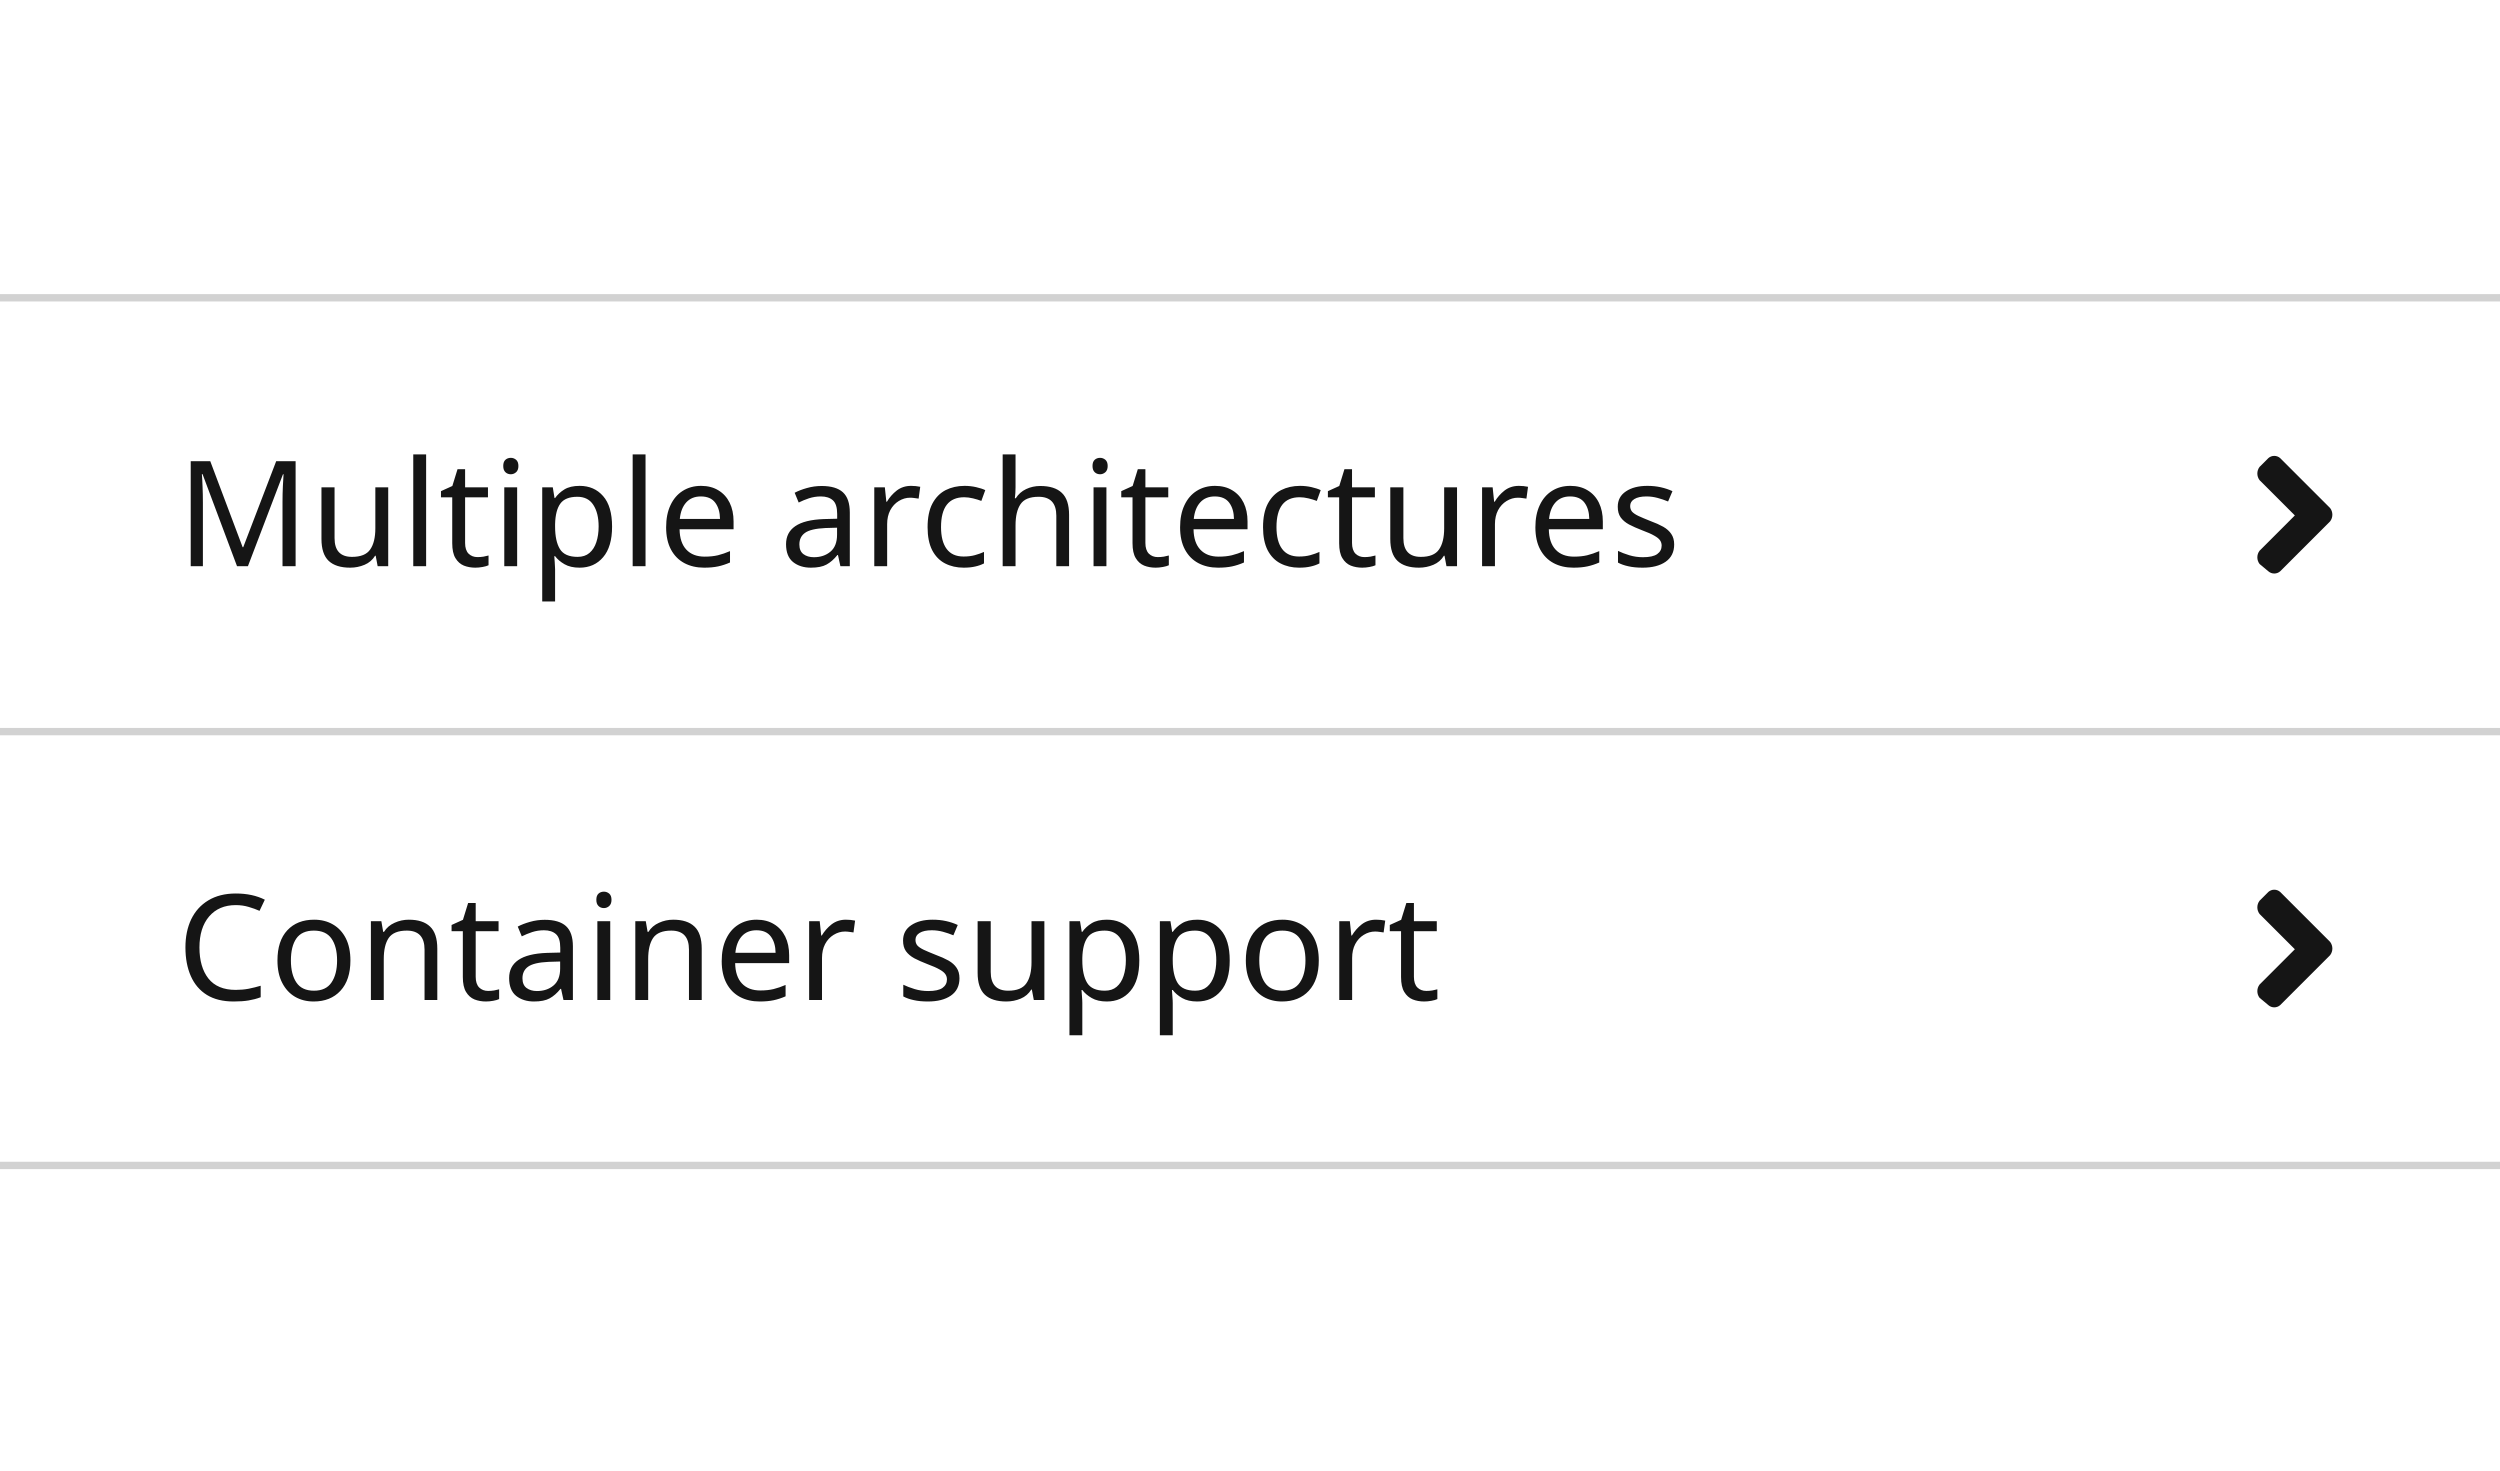
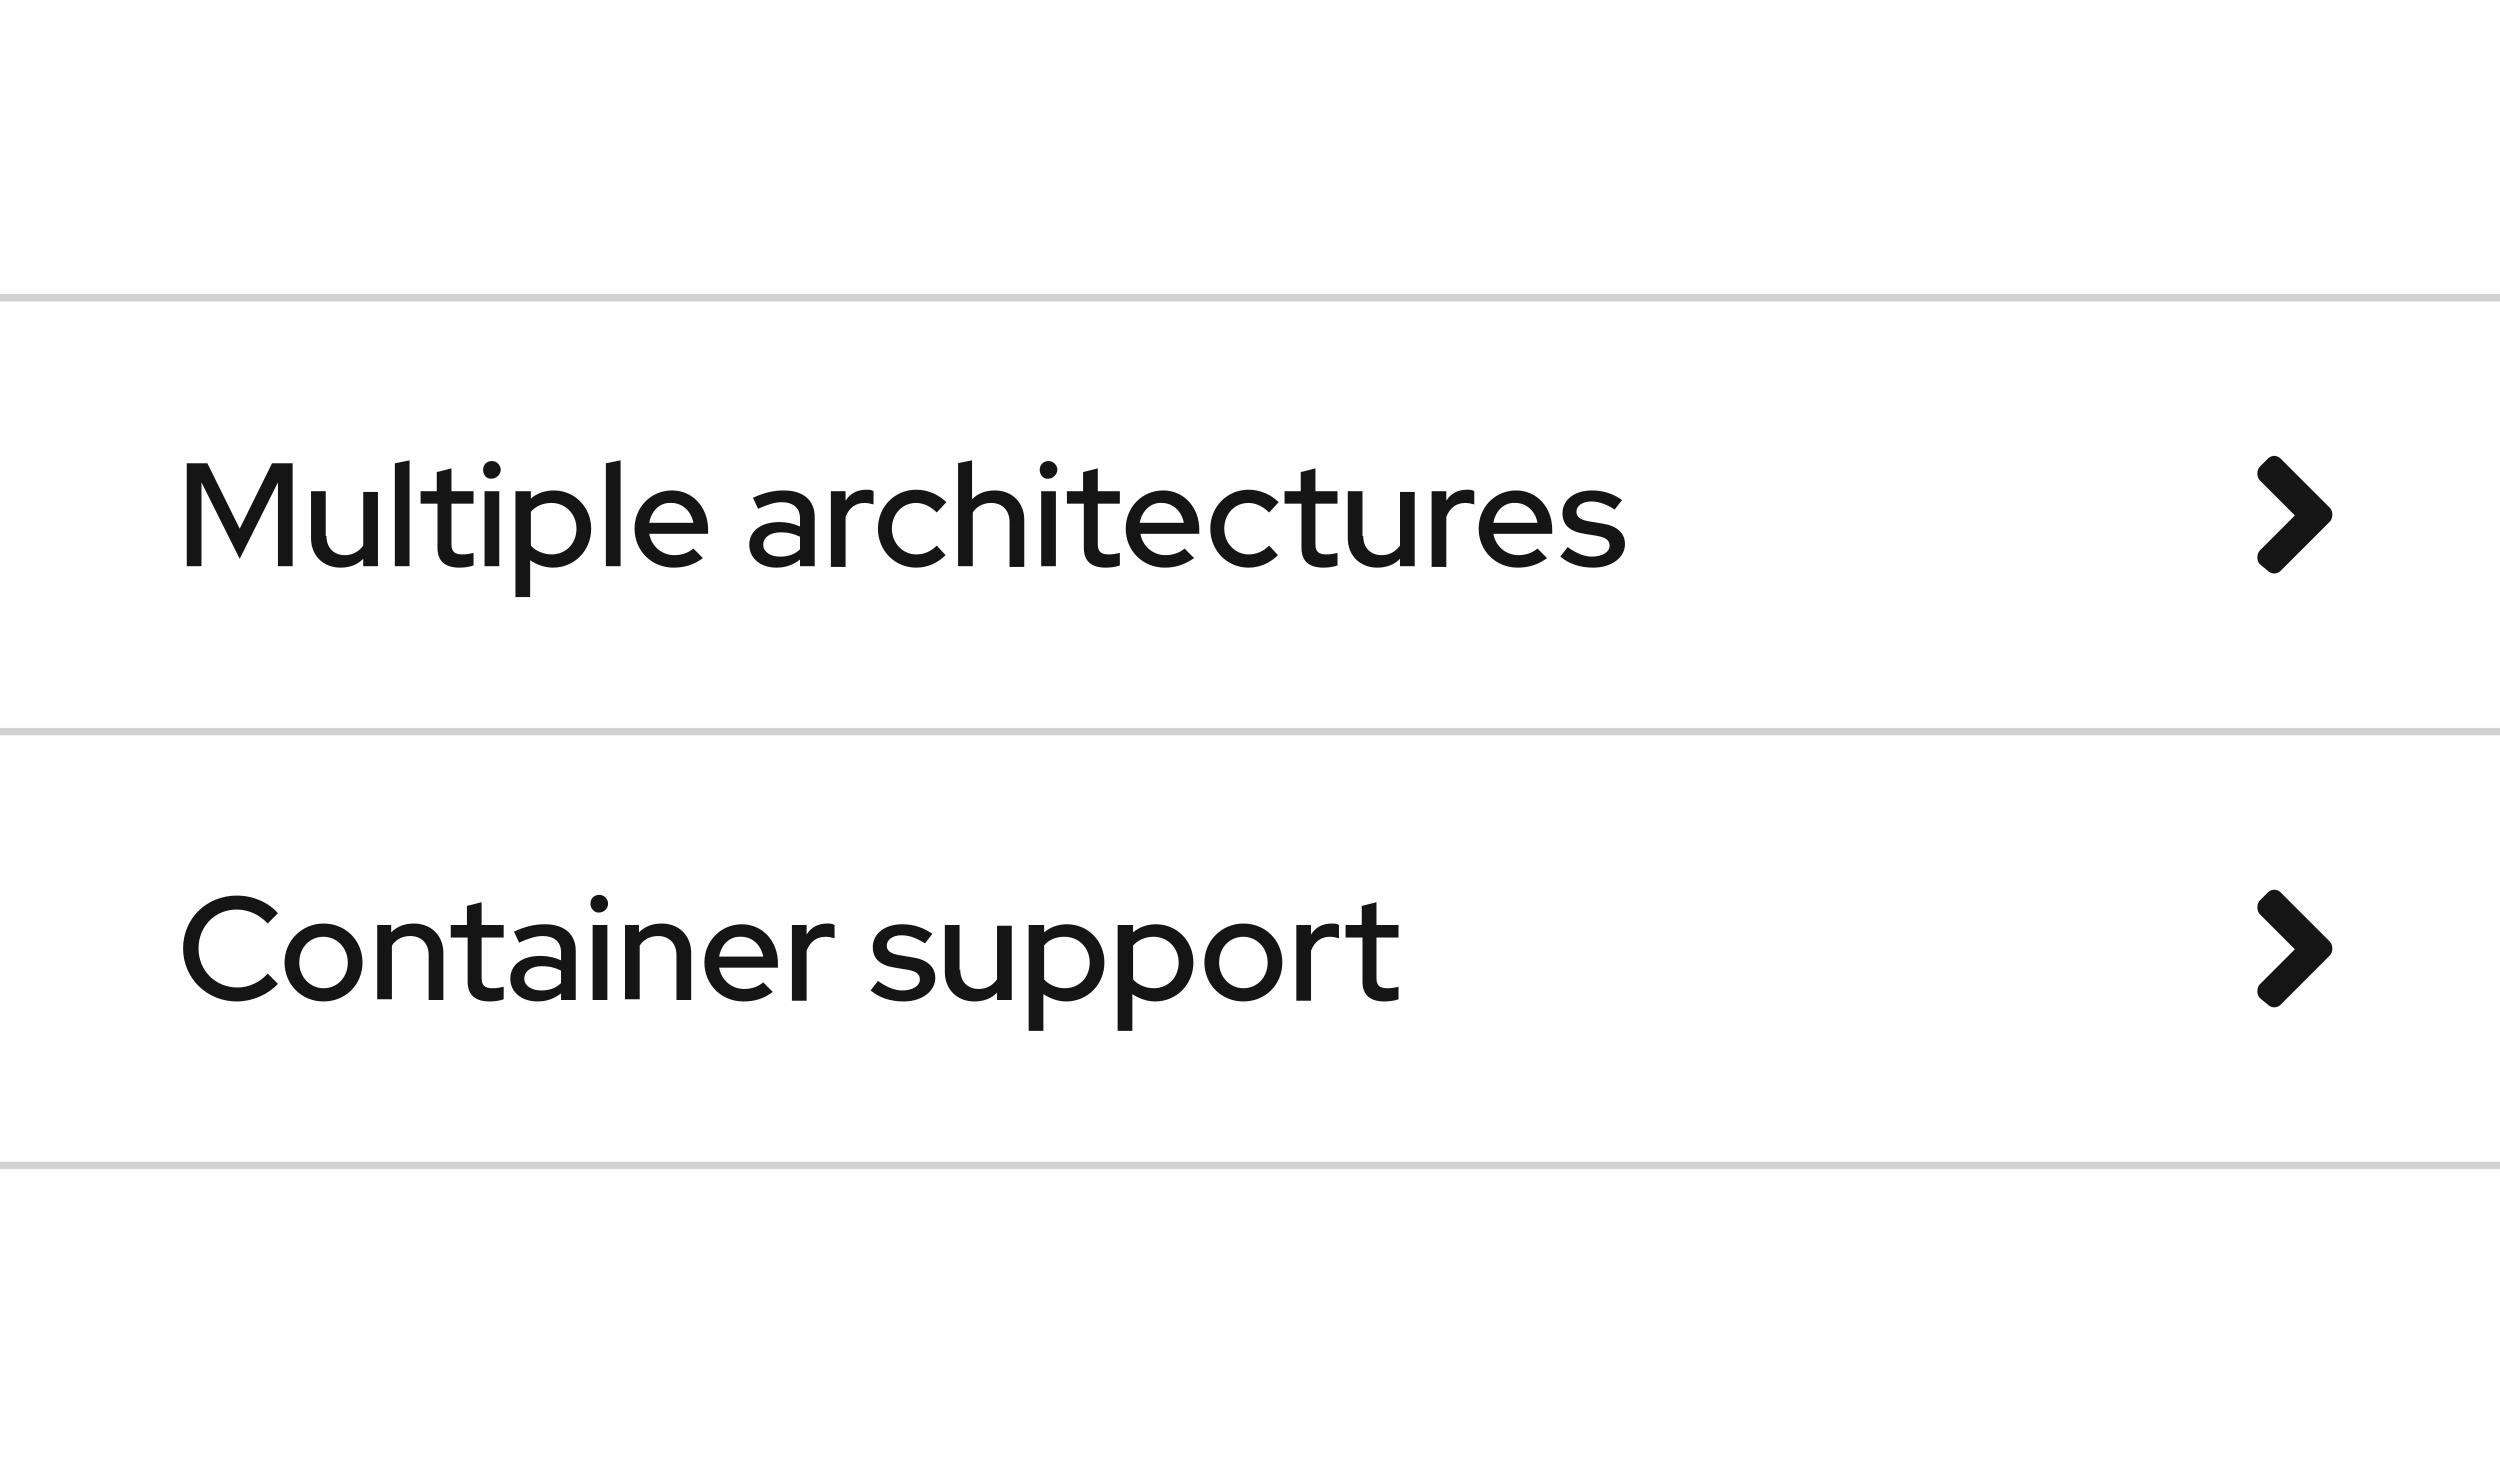
- <svg xmlns="http://www.w3.org/2000/svg" width="340" height="200" viewBox="0 0 340 200">
-   <defs>
-     <style>.a{fill:none;}.b{fill:#d2d2d2;}.c,.d{fill:#151515;}.d{font-size:20px;font-family:RedHatDisplay-Medium, Red Hat Display;font-weight:500;}</style>
-   </defs>
+ <svg xmlns="http://www.w3.org/2000/svg" version="1.1" id="Layer_1" x="0px" y="0px" viewBox="0 0 340 200" style="enable-background:new 0 0 340 200;" xml:space="preserve">
+   <style type="text/css">
+ 	.st0{fill:none;}
+ 	.st1{fill:#D2D2D2;}
+ 	.st2{fill:#151515;}
+ 	.st3{enable-background:new    ;}
+ </style>
  <g transform="translate(-424 -767)">
-     <rect class="a" width="340" height="200" transform="translate(424 767)" />
+     <rect x="424" y="767" class="st0" width="340" height="200" />
    <g transform="translate(64 585)">
-       <rect class="b" width="340" height="1" transform="translate(360 340)" />
+       <rect x="360" y="340" class="st1" width="340" height="1" />
      <g transform="translate(-334 -36)">
-         <rect class="a" width="24" height="24" transform="translate(994 335)" />
-         <path class="c" d="M12.35,9.85l-6.8,6.8a1.217,1.217,0,0,1-1.6,0l-1.2-1a1.493,1.493,0,0,1,0-1.8l4.8-4.8-4.8-4.8a1.493,1.493,0,0,1,0-1.8l1.2-1.2a1.217,1.217,0,0,1,1.6,0l6.8,6.8A1.493,1.493,0,0,1,12.35,9.85Z" transform="translate(998.55 338.05)" />
+         <rect x="994" y="335" class="st0" width="24" height="24" />
+         <path class="st2" d="M1010.9,347.9l-6.8,6.8c-0.5,0.4-1.1,0.4-1.6,0l-1.2-1c-0.4-0.5-0.4-1.3,0-1.8l4.8-4.8l-4.8-4.8     c-0.4-0.5-0.4-1.3,0-1.8l1.2-1.2c0.5-0.4,1.1-0.4,1.6,0l6.8,6.8C1011.3,346.6,1011.3,347.4,1010.9,347.9z" />
      </g>
-       <text class="d" transform="translate(384 318)">
-         <tspan x="0" y="0">Container support</tspan>
-       </text>
-       <rect class="b" width="340" height="1" transform="translate(360 281)" />
+       <g class="st3">
+         <path class="st2" d="M396.4,314.4l1.4,1.4c-1.4,1.5-3.5,2.4-5.6,2.4c-4.1,0-7.3-3.2-7.3-7.2c0-4.1,3.2-7.2,7.3-7.2     c2.2,0,4.3,0.9,5.6,2.4l-1.4,1.4c-1.1-1.2-2.6-1.9-4.2-1.9c-3,0-5.2,2.3-5.2,5.3c0,3,2.3,5.3,5.3,5.3     C393.8,316.3,395.4,315.6,396.4,314.4z" />
+         <path class="st2" d="M404,307.6c3,0,5.3,2.3,5.3,5.3c0,3-2.3,5.3-5.3,5.3c-3,0-5.3-2.3-5.3-5.3     C398.7,309.9,401.1,307.6,404,307.6z M407.3,312.9c0-2-1.5-3.5-3.3-3.5c-1.9,0-3.3,1.5-3.3,3.5c0,2,1.5,3.5,3.3,3.5     C405.9,316.4,407.3,314.9,407.3,312.9z" />
+         <path class="st2" d="M411.2,307.8h2v1c0.8-0.8,1.8-1.2,3.1-1.2c2.3,0,4,1.6,4,4v6.4h-2v-6.1c0-1.6-1-2.6-2.5-2.6     c-1.1,0-2,0.5-2.5,1.3v7.3h-2V307.8z" />
+         <path class="st2" d="M423.5,309.5h-2.2v-1.7h2.2v-2.6l2-0.5v3.1h3v1.7h-3v5.5c0,1,0.4,1.4,1.5,1.4c0.6,0,1-0.1,1.5-0.2v1.7     c-0.5,0.2-1.3,0.3-1.9,0.3c-2,0-3-0.9-3-2.7V309.5z" />
+         <path class="st2" d="M429.4,315.1c0-1.9,1.6-3.1,4.1-3.1c1,0,1.9,0.2,2.8,0.6v-1.1c0-1.4-0.9-2.2-2.5-2.2c-0.9,0-1.9,0.3-3.2,0.9     l-0.7-1.5c1.5-0.7,2.8-1,4.2-1c2.6,0,4.2,1.3,4.2,3.6v6.7h-2v-0.9c-0.9,0.7-1.9,1.1-3.2,1.1C430.9,318.2,429.4,316.9,429.4,315.1     z M433.6,316.7c1.1,0,2-0.3,2.7-1V314c-0.8-0.4-1.6-0.6-2.6-0.6c-1.5,0-2.4,0.7-2.4,1.7C431.3,316,432.2,316.7,433.6,316.7z" />
+         <path class="st2" d="M440.3,304.9c0-0.7,0.5-1.2,1.2-1.2c0.7,0,1.2,0.6,1.2,1.2c0,0.7-0.6,1.2-1.2,1.2     C440.9,306.2,440.3,305.6,440.3,304.9z M442.6,318h-2v-10.2h2V318z" />
+         <path class="st2" d="M444.9,307.8h2v1c0.8-0.8,1.8-1.2,3.1-1.2c2.3,0,4,1.6,4,4v6.4h-2v-6.1c0-1.6-1-2.6-2.5-2.6     c-1.1,0-2,0.5-2.5,1.3v7.3h-2V307.8z" />
+         <path class="st2" d="M461.1,318.2c-3,0-5.3-2.3-5.3-5.3c0-2.9,2.2-5.2,5.1-5.2c2.8,0,4.9,2.3,4.9,5.3v0.6h-8     c0.3,1.7,1.7,2.9,3.4,2.9c1,0,1.9-0.3,2.6-0.9l1.3,1.3C463.9,317.8,462.7,318.2,461.1,318.2z M457.8,312.1h6     c-0.3-1.6-1.5-2.7-3-2.7C459.3,309.3,458.1,310.4,457.8,312.1z" />
+         <path class="st2" d="M467.7,307.8h2v1.3c0.6-1,1.6-1.5,2.8-1.5c0.4,0,0.7,0,1,0.2v1.8c-0.4-0.1-0.8-0.2-1.2-0.2     c-1.2,0-2.1,0.6-2.6,1.9v6.8h-2V307.8z" />
+         <path class="st2" d="M479.4,315.4c1.1,0.8,2.2,1.3,3.3,1.3c1.4,0,2.4-0.6,2.4-1.5c0-0.7-0.5-1.1-1.6-1.3l-1.8-0.3     c-2-0.3-3-1.2-3-2.8c0-1.8,1.6-3.1,4-3.1c1.5,0,2.8,0.4,4.1,1.3l-1,1.3c-1.1-0.7-2.1-1.1-3.2-1.1c-1.2,0-2,0.6-2,1.4     c0,0.7,0.5,1.1,1.7,1.3l1.8,0.3c2,0.3,3.1,1.3,3.1,2.8c0,1.8-1.8,3.2-4.3,3.2c-1.8,0-3.3-0.5-4.5-1.5L479.4,315.4z" />
+         <path class="st2" d="M490.6,313.9c0,1.6,1,2.6,2.5,2.6c1.1,0,1.9-0.5,2.5-1.3v-7.3h2V318h-2v-1c-0.8,0.8-1.8,1.2-3.1,1.2     c-2.3,0-4-1.6-4-4v-6.4h2V313.9z" />
+         <path class="st2" d="M500,307.8h2v1c0.8-0.7,1.9-1.1,3.1-1.1c2.9,0,5.1,2.3,5.1,5.2c0,3-2.3,5.3-5.2,5.3c-1.1,0-2.2-0.4-3.1-1v5     h-2V307.8z M502,310.6v4.6c0.6,0.7,1.7,1.2,2.8,1.2c2,0,3.4-1.5,3.4-3.5s-1.5-3.5-3.4-3.5C503.6,309.4,502.6,309.8,502,310.6z" />
+         <path class="st2" d="M512.1,307.8h2v1c0.8-0.7,1.9-1.1,3.1-1.1c2.9,0,5.1,2.3,5.1,5.2c0,3-2.3,5.3-5.2,5.3c-1.1,0-2.2-0.4-3.1-1     v5h-2V307.8z M514.1,310.6v4.6c0.6,0.7,1.7,1.2,2.8,1.2c2,0,3.4-1.5,3.4-3.5s-1.5-3.5-3.4-3.5     C515.8,309.4,514.8,309.8,514.1,310.6z" />
+         <path class="st2" d="M529.1,307.6c3,0,5.3,2.3,5.3,5.3c0,3-2.3,5.3-5.3,5.3c-3,0-5.3-2.3-5.3-5.3     C523.8,309.9,526.2,307.6,529.1,307.6z M532.4,312.9c0-2-1.5-3.5-3.3-3.5c-1.9,0-3.3,1.5-3.3,3.5c0,2,1.5,3.5,3.3,3.5     C531,316.4,532.4,314.9,532.4,312.9z" />
+         <path class="st2" d="M536.3,307.8h2v1.3c0.6-1,1.6-1.5,2.8-1.5c0.4,0,0.7,0,1,0.2v1.8c-0.4-0.1-0.8-0.2-1.2-0.2     c-1.2,0-2.1,0.6-2.6,1.9v6.8h-2V307.8z" />
+         <path class="st2" d="M545.1,309.5H543v-1.7h2.2v-2.6l2-0.5v3.1h3v1.7h-3v5.5c0,1,0.4,1.4,1.5,1.4c0.6,0,1-0.1,1.5-0.2v1.7     c-0.5,0.2-1.3,0.3-1.9,0.3c-2,0-3-0.9-3-2.7V309.5z" />
+       </g>
+       <rect x="360" y="281" class="st1" width="340" height="1" />
      <g transform="translate(-334 -95)">
-         <rect class="a" width="24" height="24" transform="translate(994 335)" />
-         <path class="c" d="M12.35,9.85l-6.8,6.8a1.217,1.217,0,0,1-1.6,0l-1.2-1a1.493,1.493,0,0,1,0-1.8l4.8-4.8-4.8-4.8a1.493,1.493,0,0,1,0-1.8l1.2-1.2a1.217,1.217,0,0,1,1.6,0l6.8,6.8A1.493,1.493,0,0,1,12.35,9.85Z" transform="translate(998.55 338.05)" />
+         <rect x="994" y="335" class="st0" width="24" height="24" />
+         <path class="st2" d="M1010.9,347.9l-6.8,6.8c-0.5,0.4-1.1,0.4-1.6,0l-1.2-1c-0.4-0.5-0.4-1.3,0-1.8l4.8-4.8l-4.8-4.8     c-0.4-0.5-0.4-1.3,0-1.8l1.2-1.2c0.5-0.4,1.1-0.4,1.6,0l6.8,6.8C1011.3,346.6,1011.3,347.4,1010.9,347.9z" />
      </g>
-       <text class="d" transform="translate(384 259)">
-         <tspan x="0" y="0">Multiple architectures</tspan>
-       </text>
-       <rect class="b" width="340" height="1" transform="translate(360 222)" />
+       <g class="st3">
+         <path class="st2" d="M387.4,247.6V259h-2v-14h2.8l4.4,8.9l4.4-8.9h2.8v14h-2v-11.4l-5.2,10.4L387.4,247.6z" />
+         <path class="st2" d="M404.4,254.9c0,1.6,1,2.6,2.5,2.6c1.1,0,1.9-0.5,2.5-1.3v-7.3h2V259h-2v-1c-0.8,0.8-1.8,1.2-3.1,1.2     c-2.3,0-4-1.6-4-4v-6.4h2V254.9z" />
+         <path class="st2" d="M415.7,259h-2v-14l2-0.4V259z" />
+         <path class="st2" d="M419.4,250.5h-2.2v-1.7h2.2v-2.6l2-0.5v3.1h3v1.7h-3v5.5c0,1,0.4,1.4,1.5,1.4c0.6,0,1-0.1,1.5-0.2v1.7     c-0.5,0.2-1.3,0.3-1.9,0.3c-2,0-3-0.9-3-2.7V250.5z" />
+         <path class="st2" d="M425.7,245.9c0-0.7,0.5-1.2,1.2-1.2c0.7,0,1.2,0.6,1.2,1.2s-0.6,1.2-1.2,1.2     C426.2,247.2,425.7,246.6,425.7,245.9z M427.9,259h-2v-10.2h2V259z" />
+         <path class="st2" d="M430.2,248.8h2v1c0.8-0.7,1.9-1.1,3.1-1.1c2.9,0,5.1,2.3,5.1,5.2c0,3-2.3,5.3-5.2,5.3c-1.1,0-2.2-0.4-3.1-1     v5h-2V248.8z M432.2,251.6v4.6c0.6,0.7,1.7,1.2,2.8,1.2c2,0,3.4-1.5,3.4-3.5s-1.5-3.5-3.4-3.5     C433.9,250.4,432.9,250.8,432.2,251.6z" />
+         <path class="st2" d="M444.4,259h-2v-14l2-0.4V259z" />
+         <path class="st2" d="M451.6,259.2c-3,0-5.3-2.3-5.3-5.3c0-2.9,2.2-5.2,5.1-5.2c2.8,0,4.9,2.3,4.9,5.3v0.6h-8     c0.3,1.7,1.7,2.9,3.4,2.9c1,0,1.9-0.3,2.6-0.9l1.3,1.3C454.4,258.8,453.1,259.2,451.6,259.2z M448.3,253.1h6     c-0.3-1.6-1.5-2.7-3-2.7C449.8,250.3,448.6,251.4,448.3,253.1z" />
+         <path class="st2" d="M461.9,256.1c0-1.9,1.6-3.1,4.1-3.1c1,0,1.9,0.2,2.8,0.6v-1.1c0-1.4-0.9-2.2-2.5-2.2c-0.9,0-1.9,0.3-3.2,0.9     l-0.7-1.5c1.5-0.7,2.8-1,4.2-1c2.6,0,4.2,1.3,4.2,3.6v6.7h-2v-0.9c-0.9,0.7-1.9,1.1-3.2,1.1C463.4,259.2,461.9,257.9,461.9,256.1     z M466.1,257.7c1.1,0,2-0.3,2.7-1V255c-0.8-0.4-1.6-0.6-2.6-0.6c-1.5,0-2.4,0.7-2.4,1.7C463.8,257,464.7,257.7,466.1,257.7z" />
+         <path class="st2" d="M473,248.8h2v1.3c0.6-1,1.6-1.5,2.8-1.5c0.4,0,0.7,0,1,0.2v1.8c-0.4-0.1-0.8-0.2-1.2-0.2     c-1.2,0-2.1,0.6-2.6,1.9v6.8h-2V248.8z" />
+         <path class="st2" d="M487.4,256.2l1.2,1.3c-1.1,1.1-2.5,1.7-4,1.7c-2.9,0-5.2-2.3-5.2-5.3c0-3,2.3-5.3,5.2-5.3     c1.5,0,3,0.6,4.1,1.7l-1.3,1.4c-0.8-0.8-1.8-1.3-2.8-1.3c-1.9,0-3.3,1.5-3.3,3.5c0,2,1.5,3.5,3.3,3.5     C485.7,257.4,486.6,257,487.4,256.2z" />
+         <path class="st2" d="M490.2,245l2-0.4v5.3c0.8-0.8,1.8-1.2,3.1-1.2c2.3,0,4,1.6,4,4v6.4h-2v-6.1c0-1.6-1-2.6-2.5-2.6     c-1.1,0-2,0.5-2.5,1.3v7.3h-2V245z" />
+         <path class="st2" d="M501.4,245.9c0-0.7,0.5-1.2,1.2-1.2c0.7,0,1.2,0.6,1.2,1.2s-0.6,1.2-1.2,1.2     C501.9,247.2,501.4,246.6,501.4,245.9z M503.6,259h-2v-10.2h2V259z" />
+         <path class="st2" d="M507.3,250.5h-2.2v-1.7h2.2v-2.6l2-0.5v3.1h3v1.7h-3v5.5c0,1,0.4,1.4,1.5,1.4c0.6,0,1-0.1,1.5-0.2v1.7     c-0.5,0.2-1.3,0.3-1.9,0.3c-2,0-3-0.9-3-2.7V250.5z" />
+         <path class="st2" d="M518.4,259.2c-3,0-5.3-2.3-5.3-5.3c0-2.9,2.2-5.2,5.1-5.2c2.8,0,4.9,2.3,4.9,5.3v0.6h-8     c0.3,1.7,1.7,2.9,3.4,2.9c1,0,1.9-0.3,2.6-0.9l1.3,1.3C521.1,258.8,519.9,259.2,518.4,259.2z M515,253.1h6     c-0.3-1.6-1.5-2.7-3-2.7C516.6,250.3,515.3,251.4,515,253.1z" />
+         <path class="st2" d="M532.6,256.2l1.2,1.3c-1.1,1.1-2.5,1.7-4,1.7c-2.9,0-5.2-2.3-5.2-5.3c0-3,2.3-5.3,5.2-5.3     c1.5,0,3,0.6,4.1,1.7l-1.3,1.4c-0.8-0.8-1.8-1.3-2.8-1.3c-1.9,0-3.3,1.5-3.3,3.5c0,2,1.5,3.5,3.3,3.5     C530.9,257.4,531.8,257,532.6,256.2z" />
+         <path class="st2" d="M536.9,250.5h-2.2v-1.7h2.2v-2.6l2-0.5v3.1h3v1.7h-3v5.5c0,1,0.4,1.4,1.5,1.4c0.6,0,1-0.1,1.5-0.2v1.7     c-0.5,0.2-1.3,0.3-1.9,0.3c-2,0-3-0.9-3-2.7V250.5z" />
+         <path class="st2" d="M545.4,254.9c0,1.6,1,2.6,2.5,2.6c1.1,0,1.9-0.5,2.5-1.3v-7.3h2V259h-2v-1c-0.8,0.8-1.8,1.2-3.1,1.2     c-2.3,0-4-1.6-4-4v-6.4h2V254.9z" />
+         <path class="st2" d="M554.7,248.8h2v1.3c0.6-1,1.6-1.5,2.8-1.5c0.4,0,0.7,0,1,0.2v1.8c-0.4-0.1-0.8-0.2-1.2-0.2     c-1.2,0-2.1,0.6-2.6,1.9v6.8h-2V248.8z" />
+         <path class="st2" d="M566.4,259.2c-3,0-5.3-2.3-5.3-5.3c0-2.9,2.2-5.2,5.1-5.2c2.8,0,4.9,2.3,4.9,5.3v0.6h-8     c0.3,1.7,1.7,2.9,3.4,2.9c1,0,1.9-0.3,2.6-0.9l1.3,1.3C569.2,258.8,567.9,259.2,566.4,259.2z M563.1,253.1h6     c-0.3-1.6-1.5-2.7-3-2.7C564.6,250.3,563.4,251.4,563.1,253.1z" />
+         <path class="st2" d="M573.2,256.4c1.1,0.8,2.2,1.3,3.3,1.3c1.4,0,2.4-0.6,2.4-1.5c0-0.7-0.5-1.1-1.6-1.3l-1.8-0.3     c-2-0.3-3-1.2-3-2.8c0-1.8,1.6-3.1,4-3.1c1.5,0,2.8,0.4,4.1,1.3l-1,1.3c-1.1-0.7-2.1-1.1-3.2-1.1c-1.2,0-2,0.6-2,1.4     c0,0.7,0.5,1.1,1.7,1.3l1.8,0.3c2,0.3,3.1,1.3,3.1,2.8c0,1.8-1.8,3.2-4.3,3.2c-1.8,0-3.3-0.5-4.5-1.5L573.2,256.4z" />
+       </g>
+       <rect x="360" y="222" class="st1" width="340" height="1" />
    </g>
  </g>
</svg>
